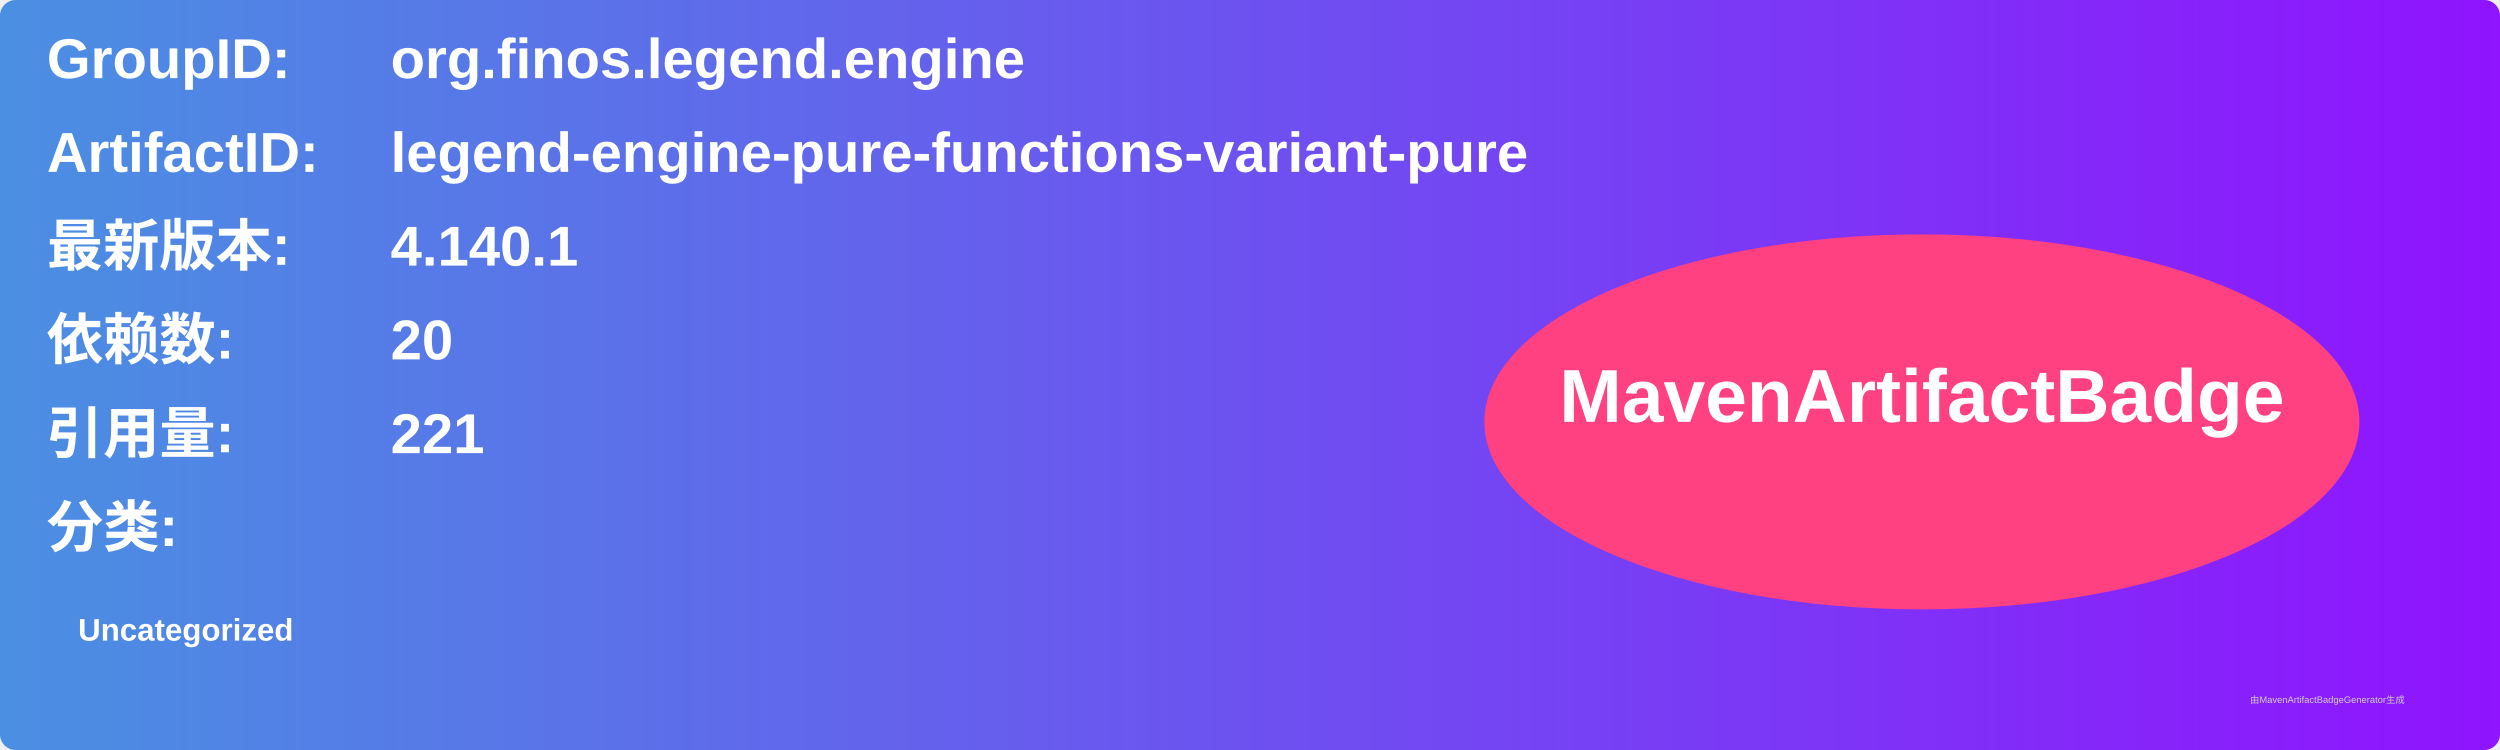
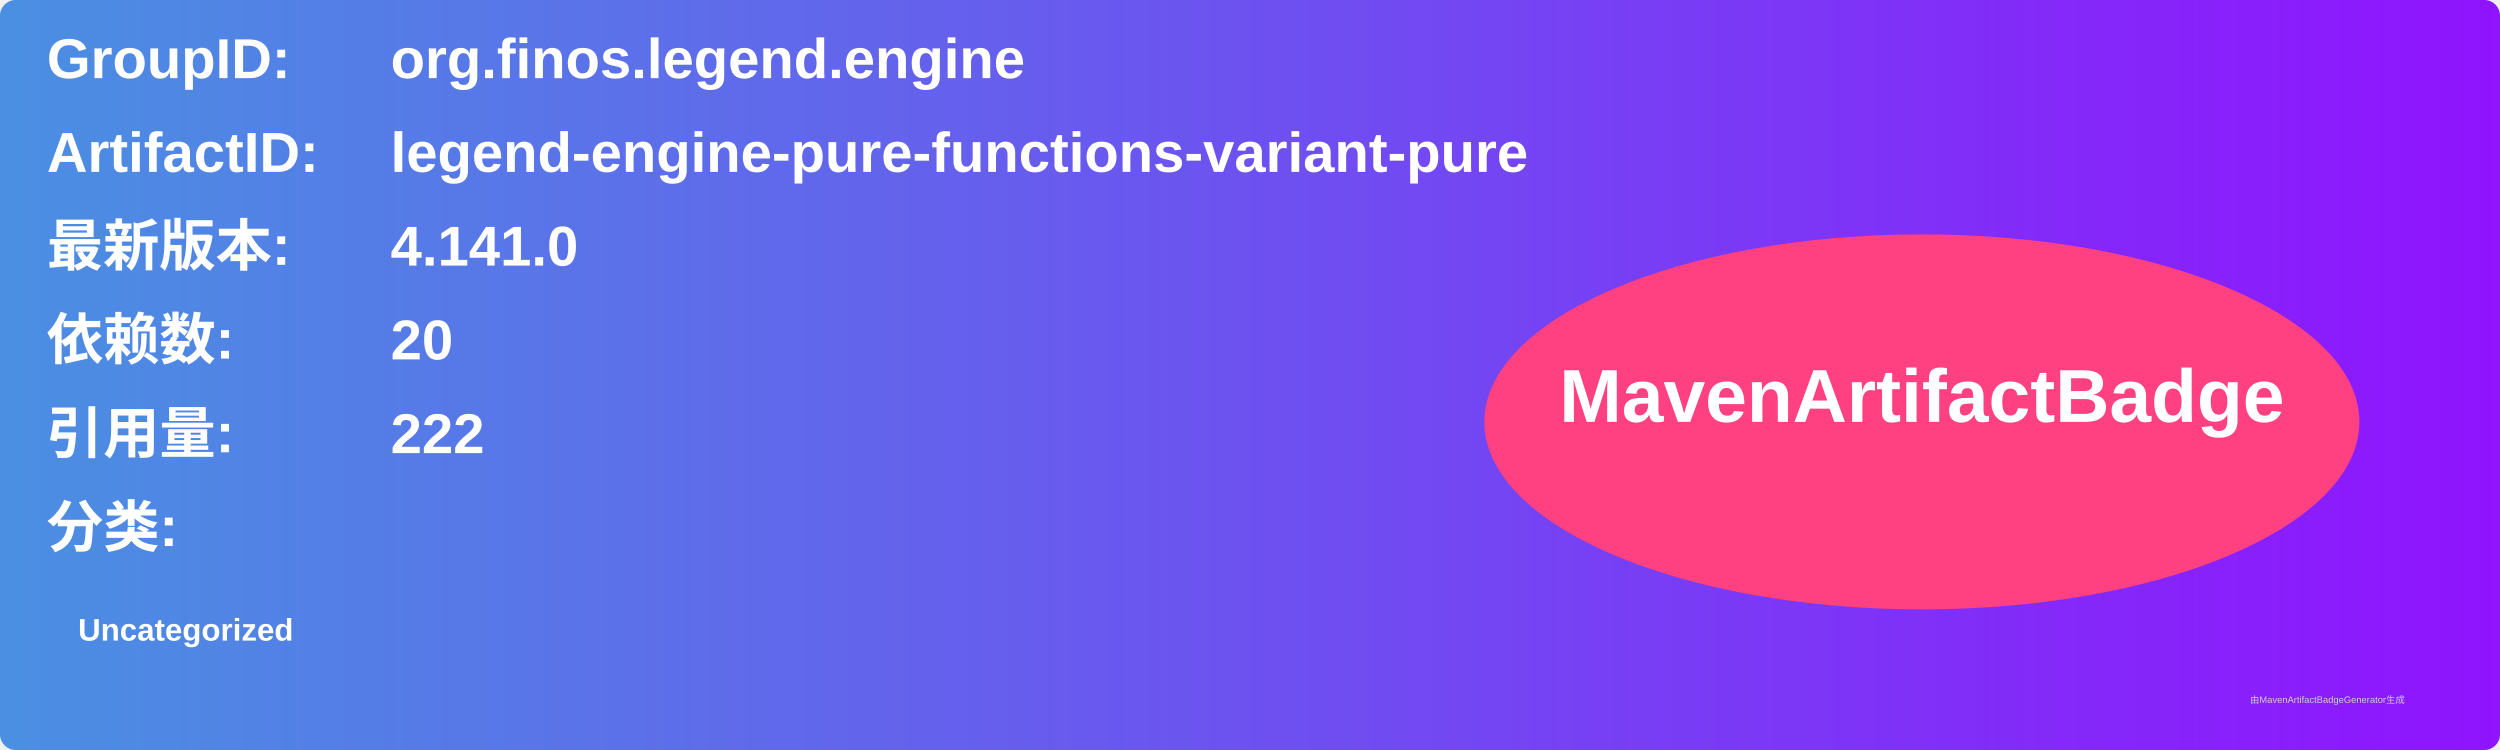
<svg xmlns="http://www.w3.org/2000/svg" width="800" height="240" viewBox="0 0 800 240">
  <linearGradient id="grad" x1="0%" y1="0%" x2="100%" y2="0%">
    <stop offset="0%" stop-color="#4a90e2" />
    <stop offset="100%" stop-color="#9013fe" />
  </linearGradient>
  <rect width="100%" height="100%" rx="5" ry="5" fill="url(#grad)" />
  <g transform="translate(15, 15)">
    <text x="0" y="10" font-family="Arial" font-size="18" fill="white" font-weight="bold" width="260">GroupID:</text>
    <text x="110" y="10" font-family="Arial" font-size="18" fill="white" font-weight="bold" width="460">org.finos.legend.engine</text>
    <text x="0" y="40" font-family="Arial" font-size="18" fill="white" font-weight="bold" width="260">ArtifactID:</text>
    <text x="110" y="40" font-family="Arial" font-size="18" fill="white" font-weight="bold" width="460">legend-engine-pure-functions-variant-pure</text>
    <text x="0" y="70" font-family="Arial" font-size="18" fill="white" font-weight="bold">最新版本:</text>
    <text x="110" y="70" font-family="Arial" font-size="18" fill="white" font-weight="bold">
-       <tspan font-weight="bold">4.140.1</tspan>
+       <tspan font-weight="bold">4.141.0</tspan>
    </text>
    <text x="0" y="100" font-family="Arial" font-size="18" fill="white" font-weight="bold">依赖数: </text>
    <text x="110" y="100" font-family="Arial" font-size="18" fill="white">
      <tspan font-weight="bold">20</tspan>
    </text>
    <text x="0" y="130" font-family="Arial" font-size="18" fill="white" font-weight="bold">引用量: </text>
    <text x="110" y="130" font-family="Arial" font-size="18" fill="white">
-       <tspan font-weight="bold">221</tspan>
+       <tspan font-weight="bold">222</tspan>
    </text>
    <text x="0" y="160" font-family="Arial" font-size="18" fill="white" font-weight="bold">分类:</text>
    <text x="10" y="190" font-family="Arial" font-size="10" fill="white">
      <tspan font-weight="bold">Uncategorized</tspan>
    </text>
    <ellipse cx="600" cy="120" rx="140" ry="60" fill="#ff4081" />
    <text x="600" y="120" text-anchor="middle" font-family="Arial" font-size="24" fill="white" font-weight="bold">MavenArtifactBadge</text>
  </g>
  <text x="720" y="225" font-family="Arial" font-size="3" fill="#d0d0d0">由MavenArtifactBadgeGenerator生成</text>
</svg>
